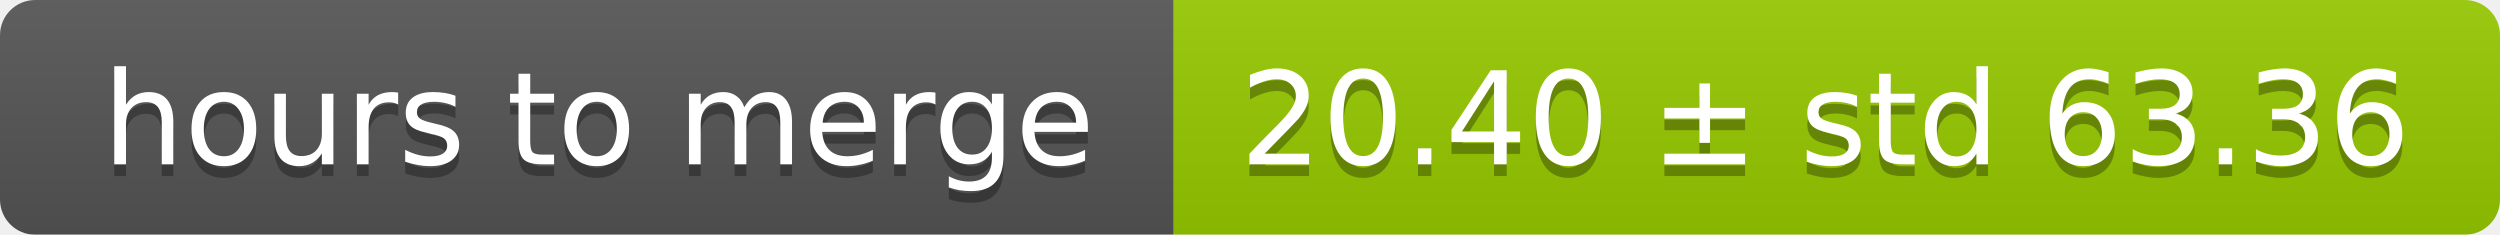
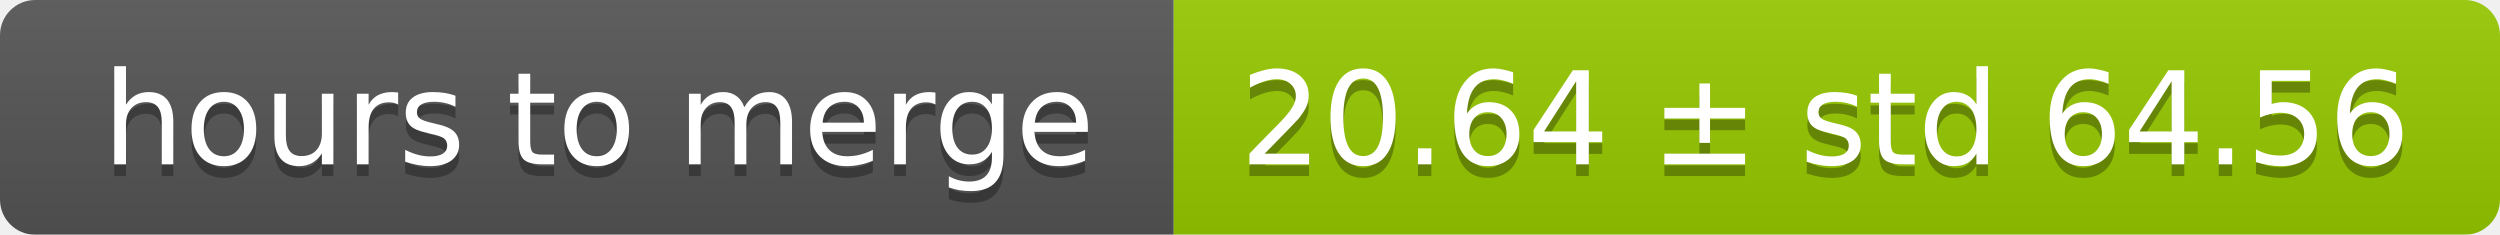
<svg xmlns="http://www.w3.org/2000/svg" width="213" height="20">
  <linearGradient id="smooth" x2="0" y2="100%">
    <stop offset="0" stop-color="#bbb" stop-opacity=".1" />
    <stop offset="1" stop-opacity=".1" />
  </linearGradient>
  <mask id="round">
    <rect width="213" height="20" rx="3" fill="#fff" />
  </mask>
  <g mask="url(#round)">
    <rect width="100" height="20" fill="#555" />
    <rect x="100" width="113" height="20" fill="#97ca00" />
    <rect width="213" height="20" fill="url(#smooth)" />
  </g>
  <g fill="#fff" text-anchor="middle" font-family="DejaVu Sans,Verdana,Geneva,sans-serif" font-size="11">
    <text x="51" y="15" fill="#010101" fill-opacity=".3">hours to merge</text>
    <text x="51" y="14">hours to merge</text>
-     <text x="155.5" y="15" fill="#010101" fill-opacity=".3">20.40 ± std 63.36</text>
-     <text x="155.5" y="14">20.40 ± std 63.36</text>
+     <text x="155.5" y="15" fill="#010101" fill-opacity=".3">20.64 ± std 64.56</text>
+     <text x="155.5" y="14">20.64 ± std 64.56</text>
  </g>
</svg>
